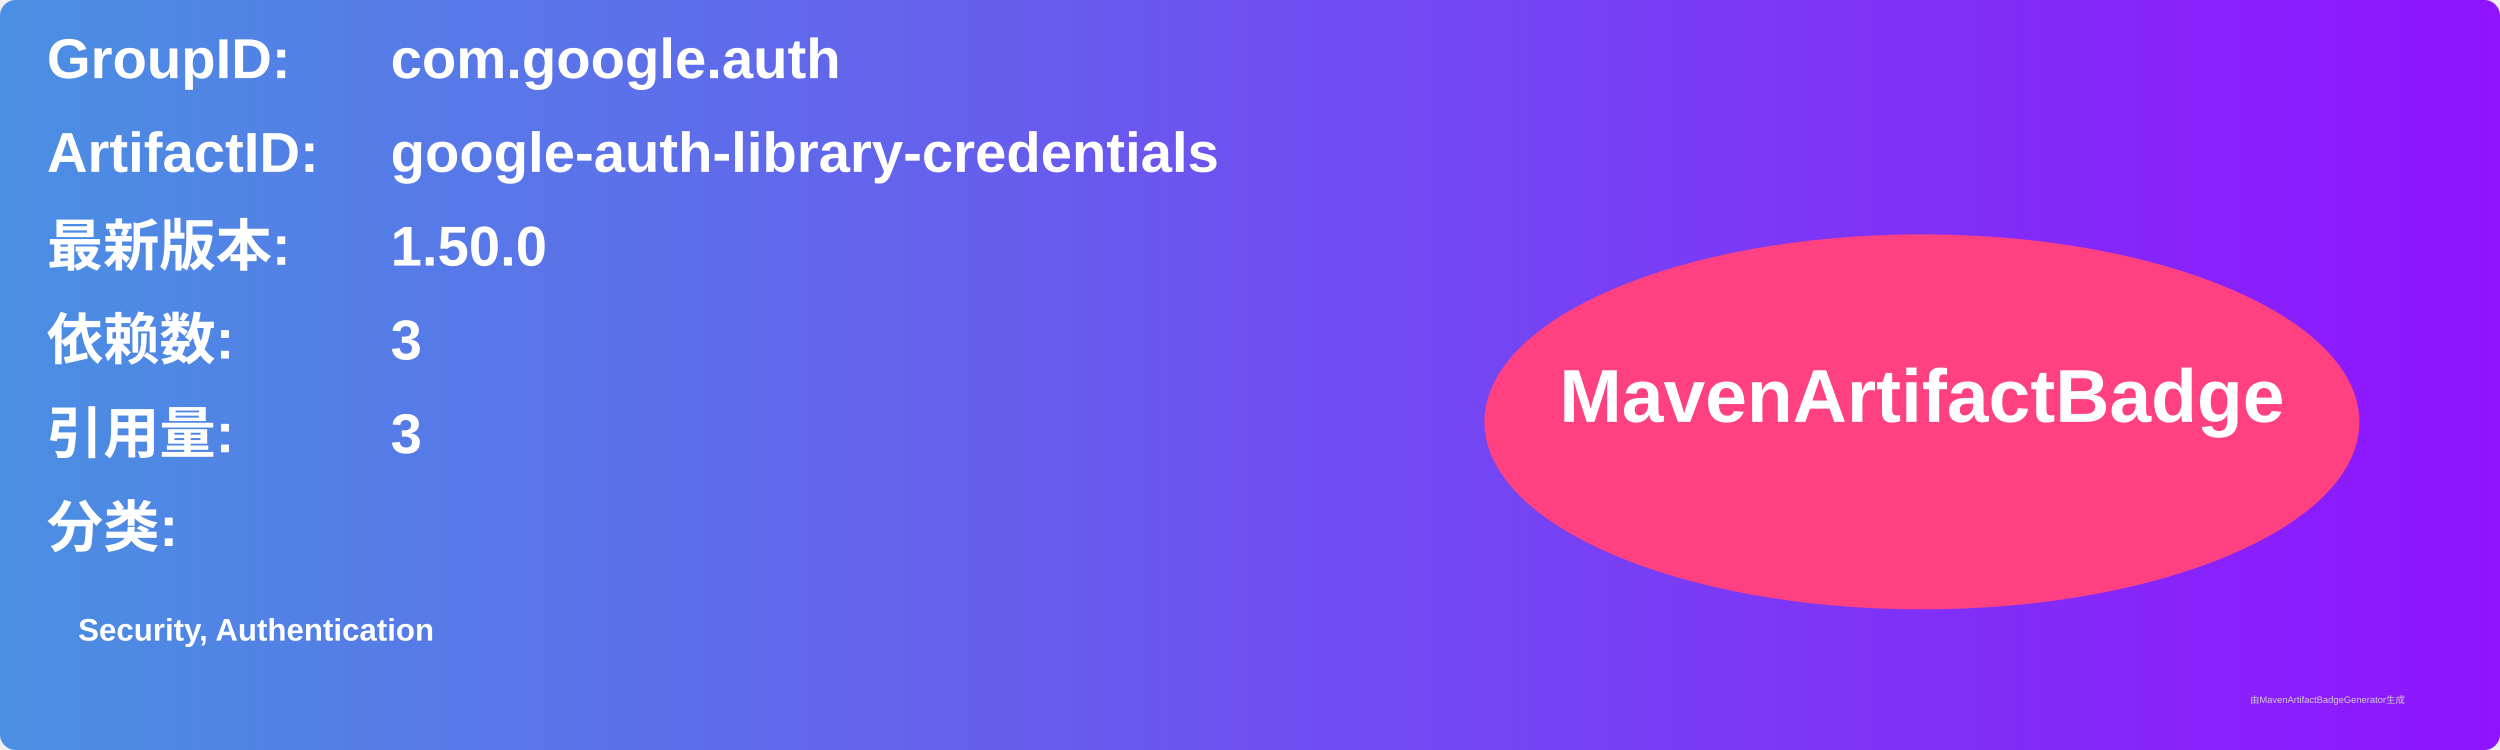
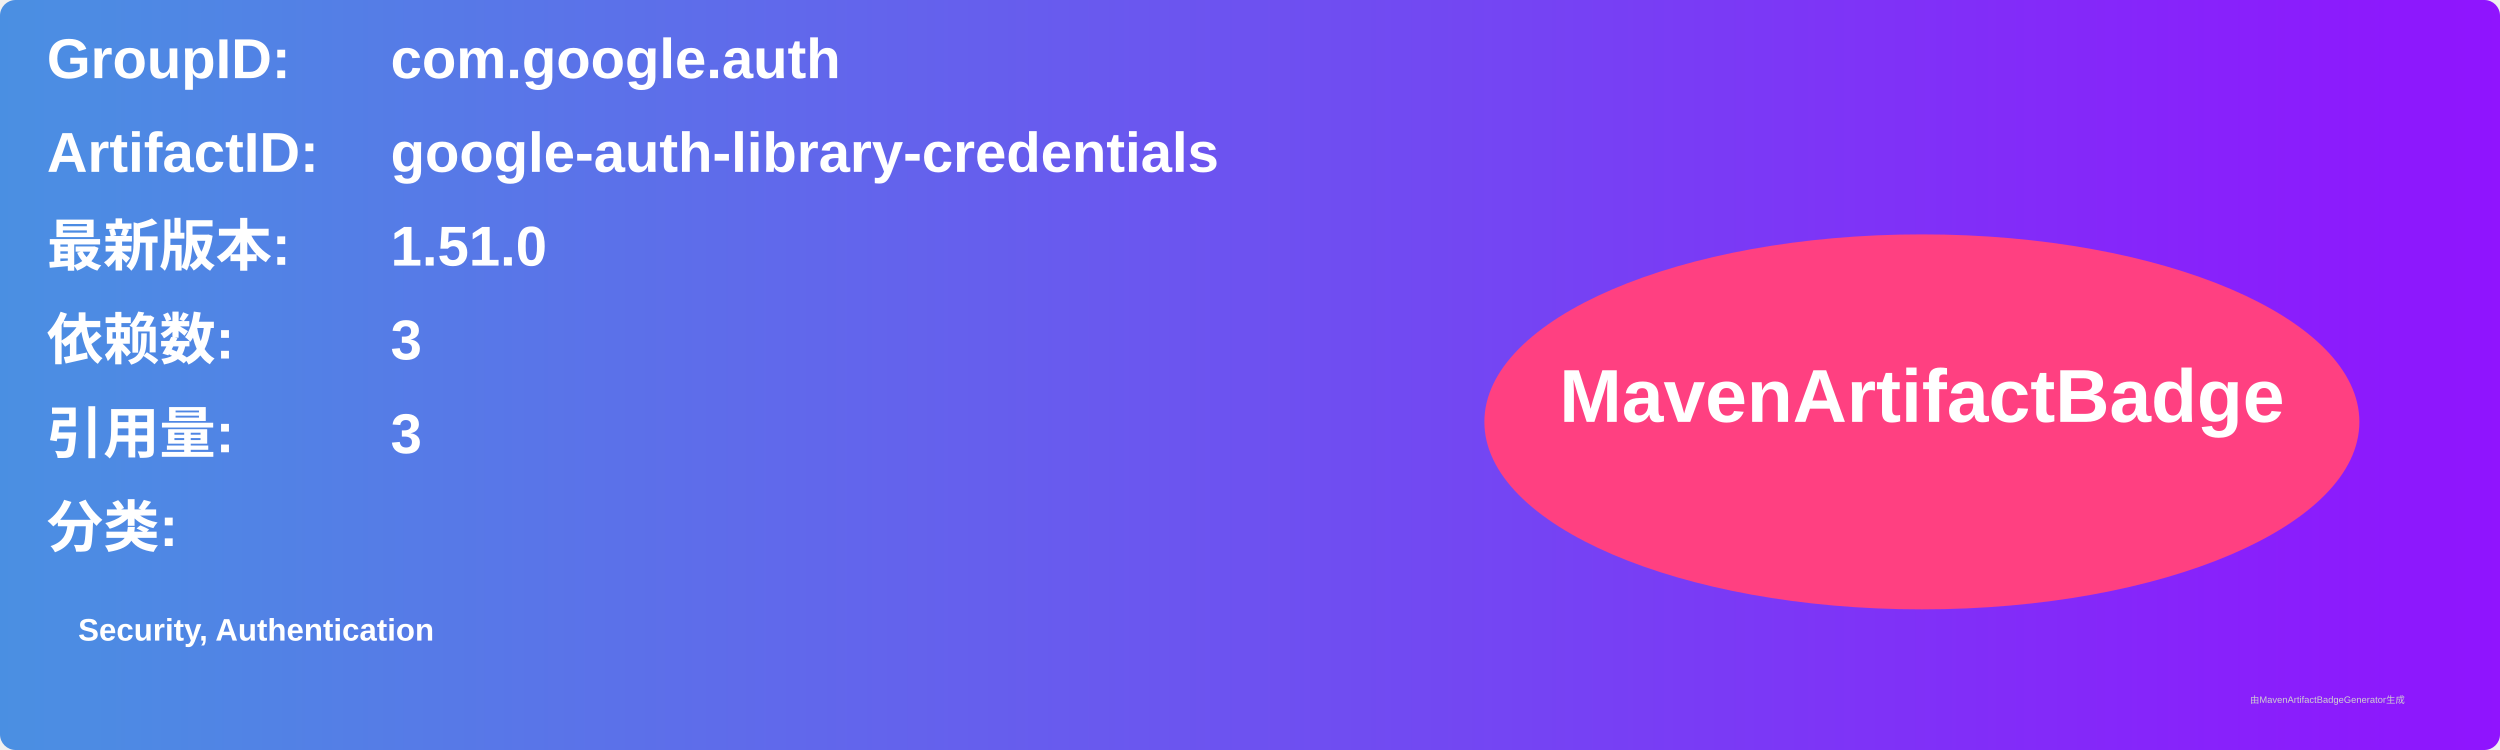
<svg xmlns="http://www.w3.org/2000/svg" width="800" height="240" viewBox="0 0 800 240">
  <linearGradient id="grad" x1="0%" y1="0%" x2="100%" y2="0%">
    <stop offset="0%" stop-color="#4a90e2" />
    <stop offset="100%" stop-color="#9013fe" />
  </linearGradient>
  <rect width="100%" height="100%" rx="5" ry="5" fill="url(#grad)" />
  <g transform="translate(15, 15)">
    <text x="0" y="10" font-family="Arial" font-size="18" fill="white" font-weight="bold" width="260">GroupID:</text>
    <text x="110" y="10" font-family="Arial" font-size="18" fill="white" font-weight="bold" width="460">com.google.auth</text>
    <text x="0" y="40" font-family="Arial" font-size="18" fill="white" font-weight="bold" width="260">ArtifactID:</text>
    <text x="110" y="40" font-family="Arial" font-size="18" fill="white" font-weight="bold" width="460">google-auth-library-credentials</text>
    <text x="0" y="70" font-family="Arial" font-size="18" fill="white" font-weight="bold">最新版本:</text>
    <text x="110" y="70" font-family="Arial" font-size="18" fill="white" font-weight="bold">
-       <tspan font-weight="bold">1.50.0</tspan>
+       <tspan font-weight="bold">1.51.0</tspan>
    </text>
    <text x="0" y="100" font-family="Arial" font-size="18" fill="white" font-weight="bold">依赖数: </text>
    <text x="110" y="100" font-family="Arial" font-size="18" fill="white">
      <tspan font-weight="bold">3</tspan>
    </text>
    <text x="0" y="130" font-family="Arial" font-size="18" fill="white" font-weight="bold">引用量: </text>
    <text x="110" y="130" font-family="Arial" font-size="18" fill="white">
      <tspan font-weight="bold">3</tspan>
    </text>
    <text x="0" y="160" font-family="Arial" font-size="18" fill="white" font-weight="bold">分类:</text>
    <text x="10" y="190" font-family="Arial" font-size="10" fill="white">
      <tspan font-weight="bold">Security, Authentication</tspan>
    </text>
    <ellipse cx="600" cy="120" rx="140" ry="60" fill="#ff4081" />
    <text x="600" y="120" text-anchor="middle" font-family="Arial" font-size="24" fill="white" font-weight="bold">MavenArtifactBadge</text>
  </g>
  <text x="720" y="225" font-family="Arial" font-size="3" fill="#d0d0d0">由MavenArtifactBadgeGenerator生成</text>
</svg>
